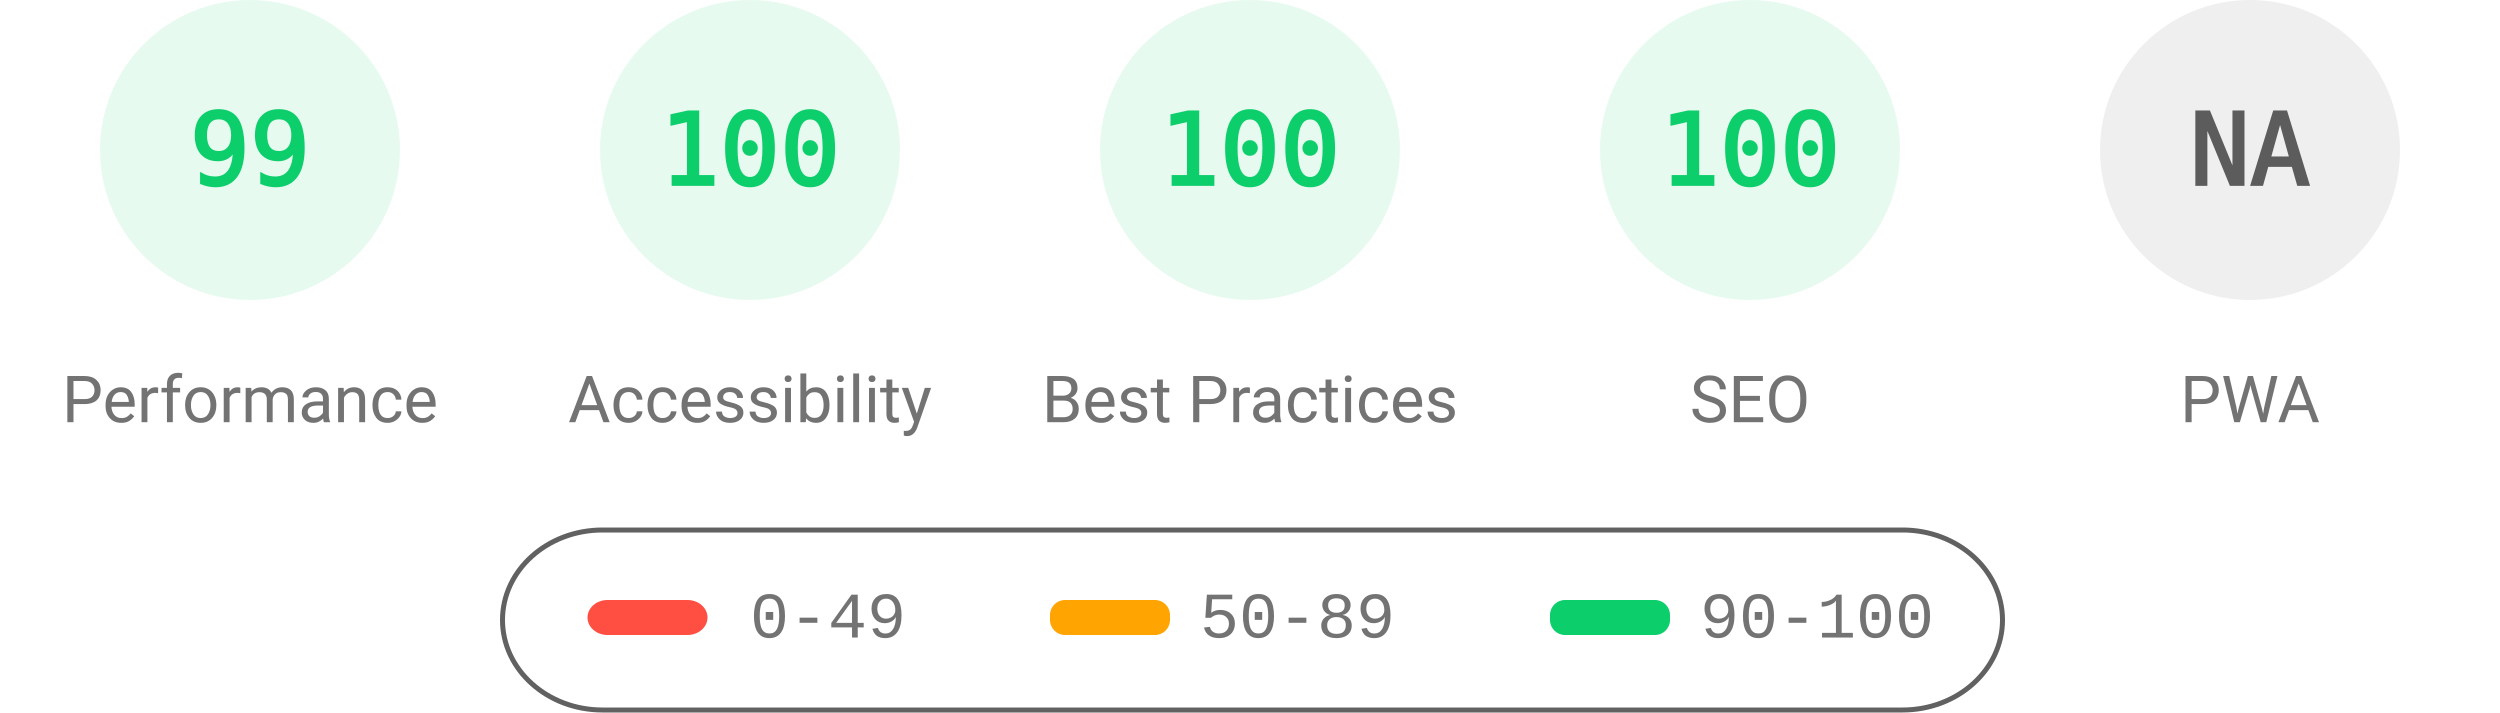
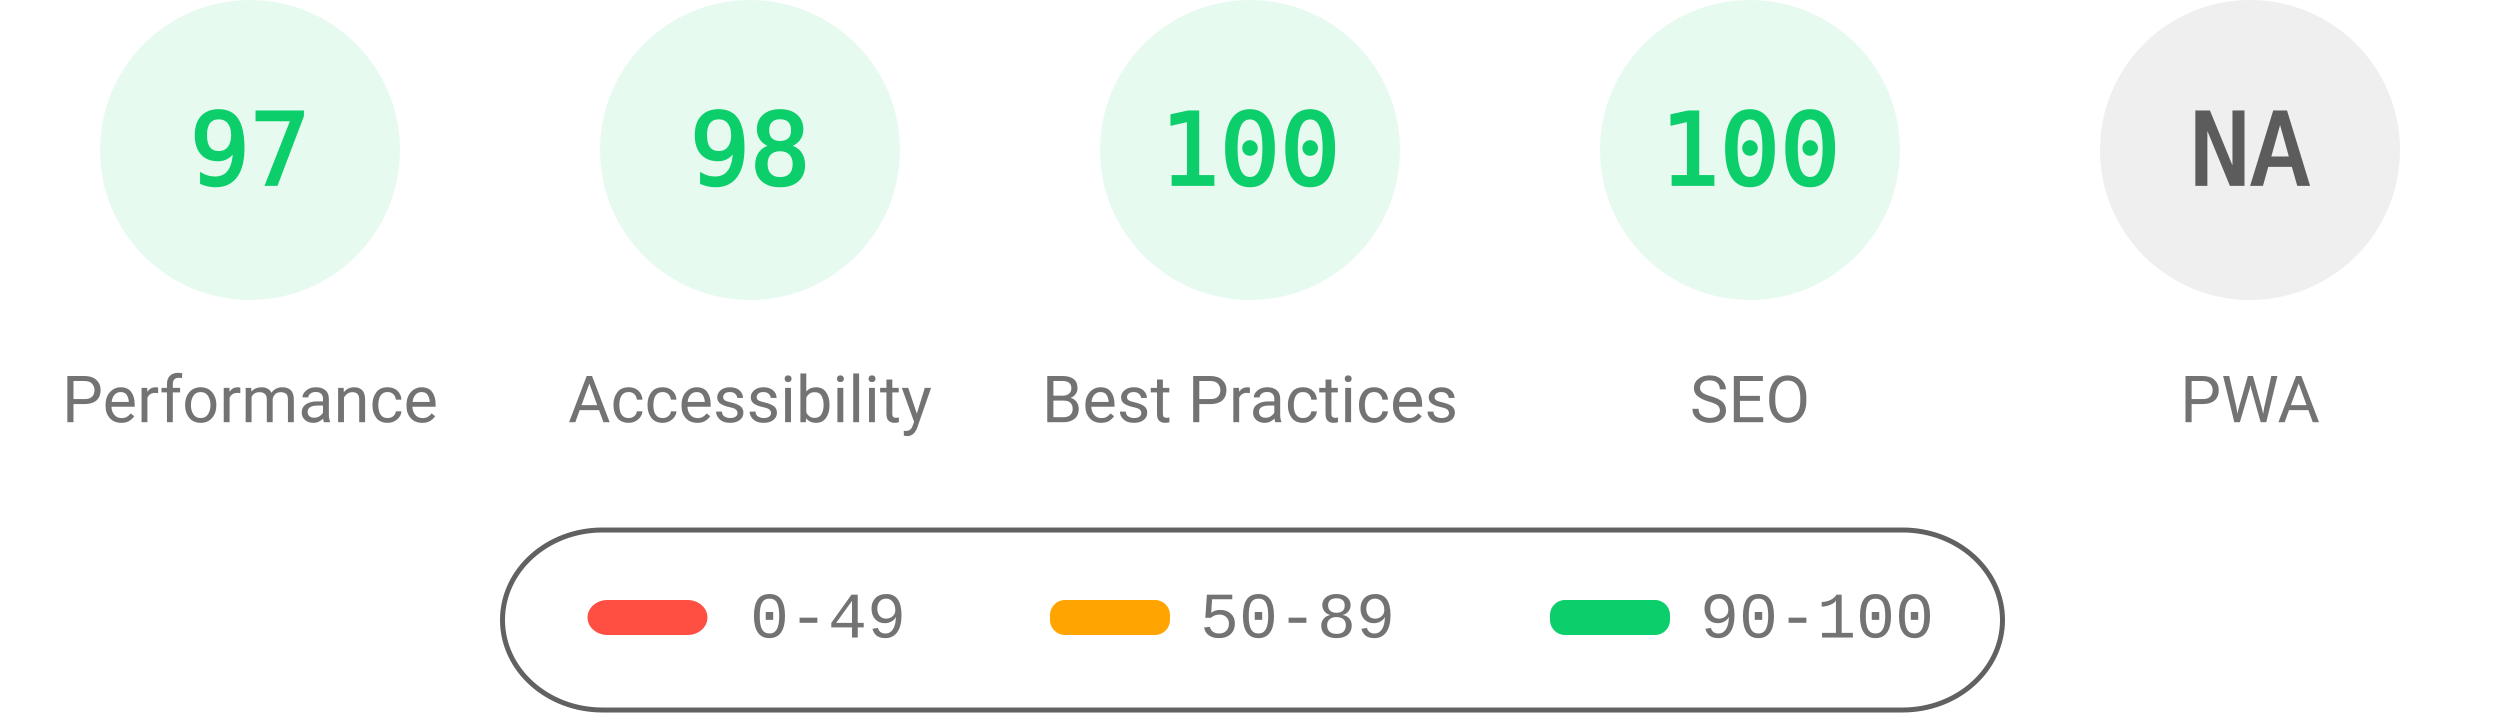
<svg xmlns="http://www.w3.org/2000/svg" fill="none" width="1000" height="285">
  <style>.gauge-base{opacity:.1}.gauge-arc{fill:none;animation-delay:250ms;stroke-linecap:round;transform:rotate(-90deg);transform-origin:100px 60px;animation:load-gauge 1s ease forwards}.guage-text{font-size:40px;font-family:monospace;text-align:center}.guage-red{color:#ff4e42;fill:#ff4e42;stroke:#ff4e42}.guage-orange{color:#ffa400;fill:#ffa400;stroke:#ffa400}.guage-green{color:#0cce6b;fill:#0cce6b;stroke:#0cce6b}.guage-undefined{color:#5c5c5c;fill:#5c5c5c;stroke:#5c5c5c}.guage-title{color:#737373;fill:#737373;stroke:none;font-size:26px;line-height:26px;font-family:Roboto,Halvetica,Arial,sans-serif}@keyframes load-gauge{from{stroke-dasharray:0 352.858}}</style>
  <svg class="guage-div guage-perf guage-green" viewBox="0 0 200 200" width="200" height="200">
    <circle class="gauge-base" r="56" cx="100" cy="60" stroke-width="8" />
-     <circle class="gauge-arc guage-arc-1" r="56" cx="100" cy="60" stroke-width="8" style="stroke-dasharray:348.339,351.858" />
-     <text class="guage-text" x="100" y="60" alignment-baseline="central" dominant-baseline="central" text-anchor="middle">99</text>
+     <circle class="gauge-arc guage-arc-1" r="56" cx="100" cy="60" stroke-width="8" style="stroke-dasharray:341.302,351.858" />
+     <text class="guage-text" x="100" y="60" alignment-baseline="central" dominant-baseline="central" text-anchor="middle">97</text>
    <text class="guage-title" x="100" y="160" alignment-baseline="central" dominant-baseline="central" text-anchor="middle">Performance</text>
  </svg>
  <svg class="guage-div guage-acc guage-green" viewBox="0 0 200 200" width="200" height="200" x="200">
    <circle class="gauge-base" r="56" cx="100" cy="60" stroke-width="8" />
-     <circle class="gauge-arc guage-arc-2" r="56" cx="100" cy="60" stroke-width="8" style="stroke-dasharray:351.858,351.858" />
-     <text class="guage-text" x="100" y="60" alignment-baseline="central" dominant-baseline="central" text-anchor="middle">100</text>
+     <circle class="gauge-arc guage-arc-2" r="56" cx="100" cy="60" stroke-width="8" style="stroke-dasharray:344.821,351.858" />
+     <text class="guage-text" x="100" y="60" alignment-baseline="central" dominant-baseline="central" text-anchor="middle">98</text>
    <text class="guage-title" x="100" y="160" alignment-baseline="central" dominant-baseline="central" text-anchor="middle">Accessibility</text>
  </svg>
  <svg class="guage-div guage-best guage-green" viewBox="0 0 200 200" width="200" height="200" x="400">
    <circle class="gauge-base" r="56" cx="100" cy="60" stroke-width="8" />
    <circle class="gauge-arc guage-arc-3" r="56" cx="100" cy="60" stroke-width="8" style="stroke-dasharray:351.858,351.858" />
    <text class="guage-text" x="100" y="60" alignment-baseline="central" dominant-baseline="central" text-anchor="middle">100</text>
    <text class="guage-title" x="100" y="160" alignment-baseline="central" dominant-baseline="central" text-anchor="middle">Best Practices</text>
  </svg>
  <svg class="guage-div guage-seo guage-green" viewBox="0 0 200 200" width="200" height="200" x="600">
    <circle class="gauge-base" r="56" cx="100" cy="60" stroke-width="8" />
    <circle class="gauge-arc guage-arc-4" r="56" cx="100" cy="60" stroke-width="8" style="stroke-dasharray:351.858,351.858" />
    <text class="guage-text" x="100" y="60" alignment-baseline="central" dominant-baseline="central" text-anchor="middle">100</text>
    <text class="guage-title" x="100" y="160" alignment-baseline="central" dominant-baseline="central" text-anchor="middle">SEO</text>
  </svg>
  <svg class="guage-div guage-pwa guage-undefined" viewBox="0 0 200 200" width="200" height="200" x="800">
    <circle class="gauge-base" r="56" cx="100" cy="60" stroke-width="8" />
    <circle class="gauge-arc guage-arc-4" r="56" cx="100" cy="60" stroke-width="8" style="stroke-dasharray:351.858,351.858" />
    <text class="guage-text" x="100" y="60" alignment-baseline="central" dominant-baseline="central" text-anchor="middle">NA</text>
    <text class="guage-title" x="100" y="160" alignment-baseline="central" dominant-baseline="central" text-anchor="middle">PWA</text>
  </svg>
  <svg width="604" height="76" x="200" y="210">
    <path fill="none" id="canvas_background" d="M-1-1h604v80H-1z" />
    <rect fill-opacity="0" stroke="#616161" stroke-width="2" rx="40" id="svg_2" height="72" width="600" y="2" x="1" fill="#000" />
    <rect stroke="#000" rx="8" id="svg_3" height="14" width="48" y="30" x="35" stroke-opacity="null" stroke-width="0" fill="#ff4e42" />
    <rect stroke="#000" rx="6" id="svg_4" height="14" width="48" y="30" x="220" stroke-opacity="null" stroke-width="0" fill="#ffa400" />
    <rect stroke="#000" rx="6" id="svg_5" height="14" width="48" y="30" x="420" stroke-opacity="null" stroke-width="0" fill="#0cce6b" />
    <text xml:space="preserve" text-anchor="start" font-family="'Courier New', Courier, monospace" font-size="26" id="svg_6" y="45" x="100" stroke-opacity="null" stroke-width="0" stroke="#000" fill="#737373">0-49</text>
    <text xml:space="preserve" text-anchor="start" font-family="'Courier New', Courier, monospace" font-size="26" id="svg_7" y="45" x="280" stroke-opacity="null" stroke-width="0" stroke="#000" fill="#737373">50-89</text>
    <text xml:space="preserve" text-anchor="start" font-family="'Courier New', Courier, monospace" font-size="26" id="svg_8" y="45" x="480" stroke-opacity="null" stroke-width="0" stroke="#000" fill="#737373">90-100</text>
  </svg>
</svg>
